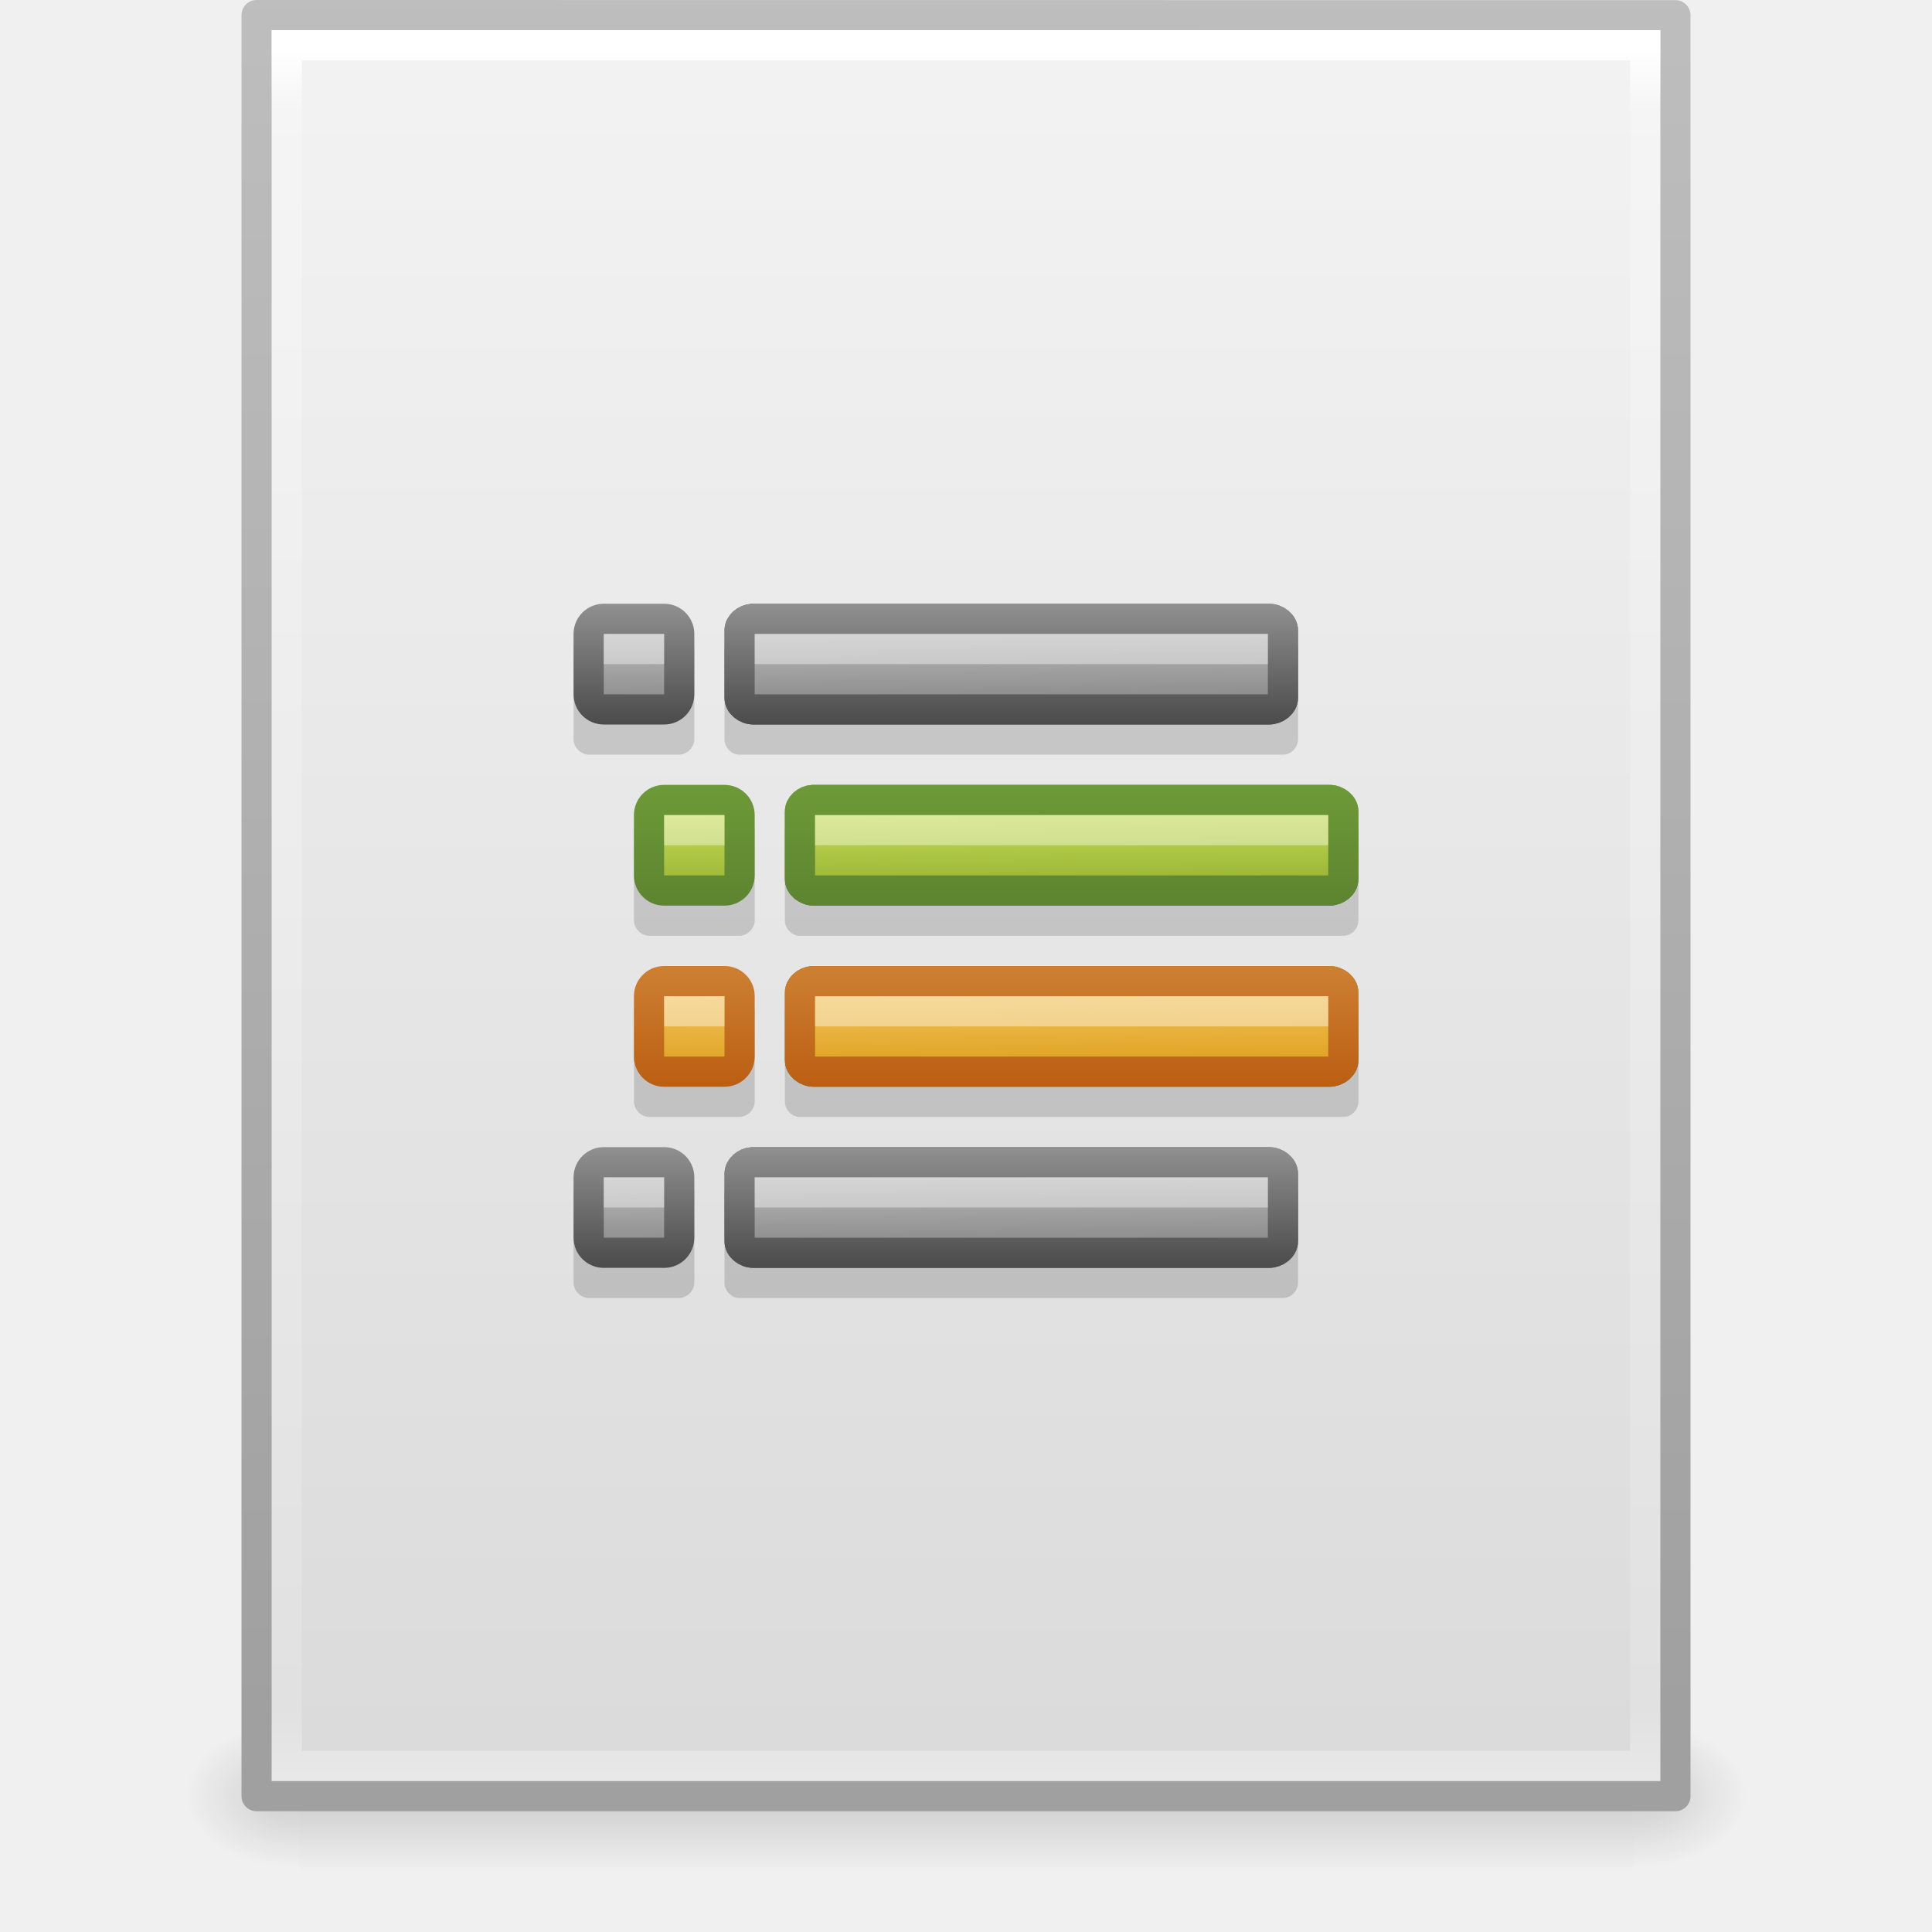
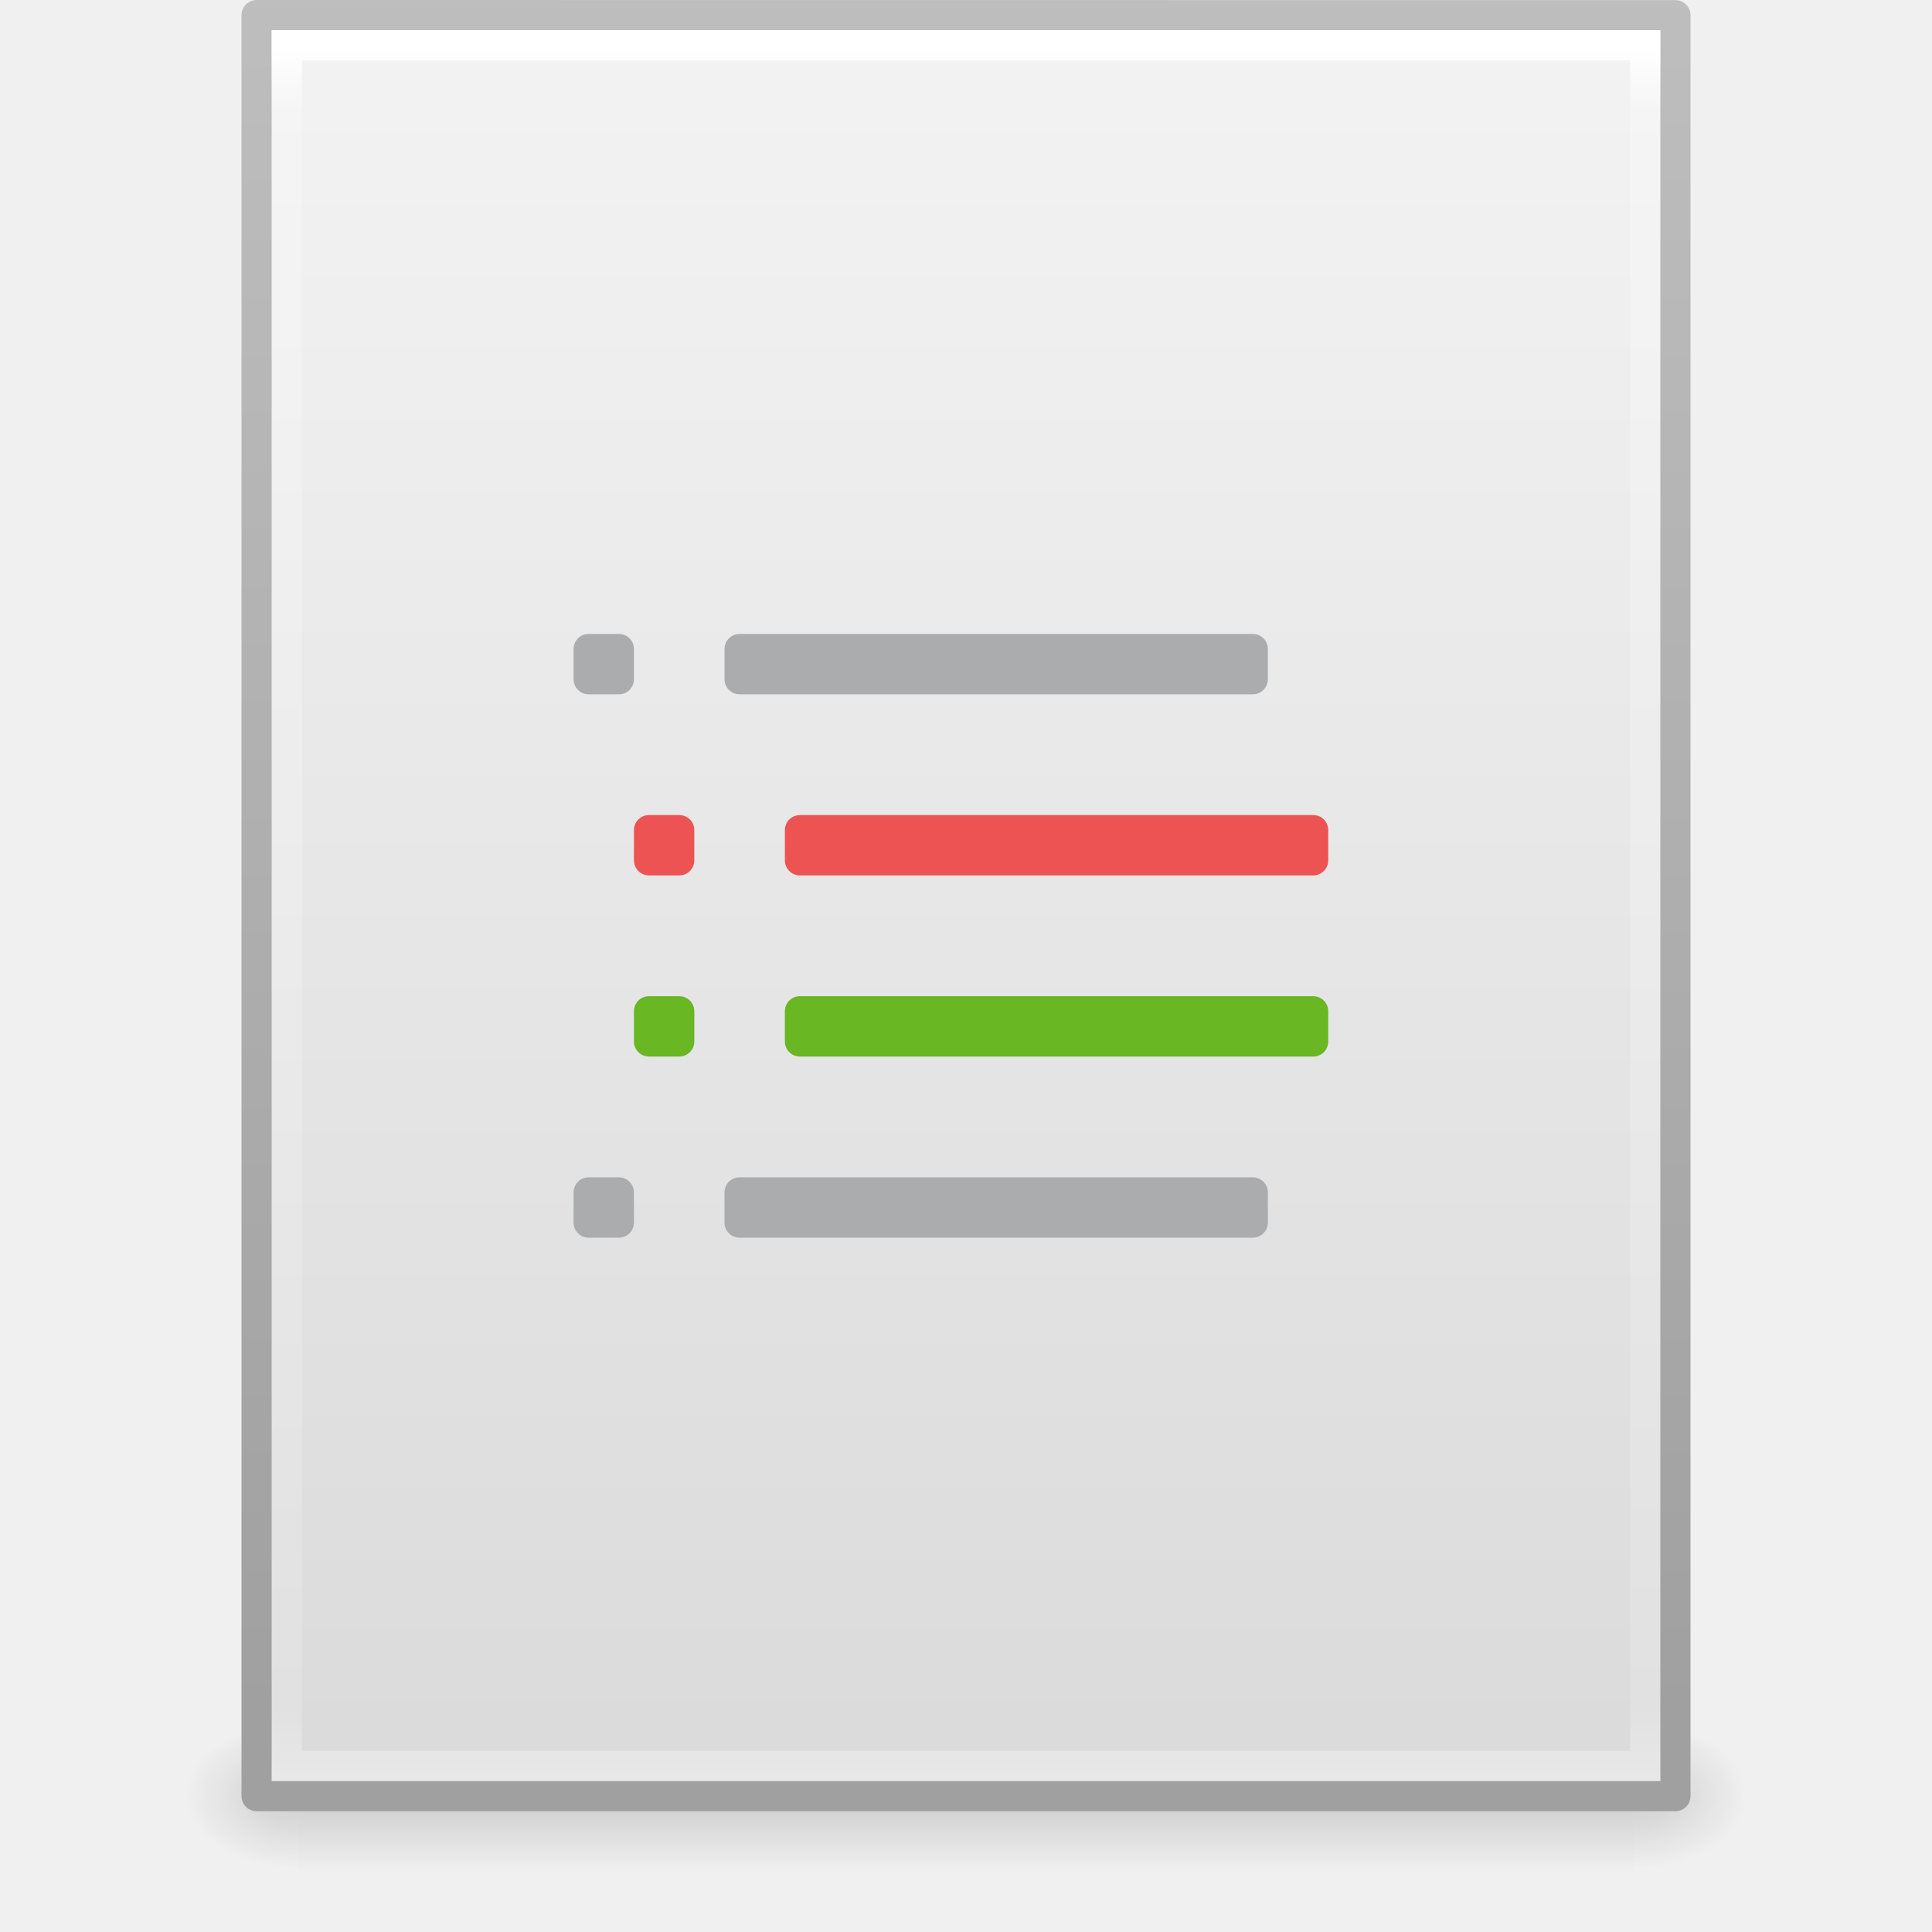
<svg xmlns="http://www.w3.org/2000/svg" xmlns:xlink="http://www.w3.org/1999/xlink" version="1.1" id="svg4017" height="64" width="64">
  <defs id="defs4019">
    <radialGradient r="117.143" fy="486.648" fx="605.714" cy="486.648" cx="605.714" gradientTransform="matrix(0.03132633,0,0,0.02058823,35.22086,49.45142)" gradientUnits="userSpaceOnUse" id="radialGradient3153" xlink:href="#linearGradient5060" />
    <linearGradient id="linearGradient5060">
      <stop offset="0" style="stop-color:#000000;stop-opacity:1" id="stop5062" />
      <stop offset="1" style="stop-color:#000000;stop-opacity:0" id="stop5064" />
    </linearGradient>
    <radialGradient r="117.143" fy="486.648" fx="605.714" cy="486.648" cx="605.714" gradientTransform="matrix(-0.03132632,0,0,0.02058823,28.77914,49.45142)" gradientUnits="userSpaceOnUse" id="radialGradient3156" xlink:href="#linearGradient5060" />
    <linearGradient id="linearGradient5048">
      <stop offset="0" style="stop-color:#000000;stop-opacity:0" id="stop5050" />
      <stop offset="0.5" style="stop-color:#000000;stop-opacity:1" id="stop5056" />
      <stop offset="1" style="stop-color:#000000;stop-opacity:0" id="stop5052" />
    </linearGradient>
    <linearGradient xlink:href="#linearGradient5048" id="linearGradient4015" gradientUnits="userSpaceOnUse" gradientTransform="matrix(0.09153846,0,0,0.02058823,-1.084616,49.45142)" x1="302.857" y1="366.648" x2="302.857" y2="609.505" />
    <linearGradient id="linearGradient3104">
      <stop id="stop3106" style="stop-color:#a0a0a0;stop-opacity:1;" offset="0" />
      <stop id="stop3108" style="stop-color:#bebebe;stop-opacity:1;" offset="1" />
    </linearGradient>
    <linearGradient id="linearGradient3600-9">
      <stop id="stop3602-3" style="stop-color:#f4f4f4;stop-opacity:1" offset="0" />
      <stop id="stop3604-7" style="stop-color:#dbdbdb;stop-opacity:1" offset="1" />
    </linearGradient>
    <linearGradient id="linearGradient3977-4">
      <stop offset="0" style="stop-color:#ffffff;stop-opacity:1;" id="stop3979-7" />
      <stop id="stop3981-6" style="stop-color:#ffffff;stop-opacity:0.235;" offset="0.036" />
      <stop offset="0.951" style="stop-color:#ffffff;stop-opacity:0.157;" id="stop3983-5" />
      <stop offset="1" style="stop-color:#ffffff;stop-opacity:0.392;" id="stop3985-6" />
    </linearGradient>
    <linearGradient y2="43" x2="24" y1="5.564" x1="24" gradientTransform="matrix(1.216216,0,0,1.540538,2.810818,-6.97295)" gradientUnits="userSpaceOnUse" id="linearGradient3093" xlink:href="#linearGradient3977-4" />
    <linearGradient y2="47.013" x2="25.132" y1="0.985" x1="25.132" gradientTransform="matrix(1.342857,0,0,1.281969,-0.2285551,-2.73405)" gradientUnits="userSpaceOnUse" id="linearGradient3096" xlink:href="#linearGradient3600-9" />
    <linearGradient y2="2.906" x2="-51.786" y1="50.786" x1="-51.786" gradientTransform="matrix(1.084353,0,0,1.199732,79.55087,-4.16278)" gradientUnits="userSpaceOnUse" id="linearGradient3098" xlink:href="#linearGradient3104" />
-     <linearGradient id="linearGradient4168">
-       <stop id="stop4170" style="stop-color:#f8cd70;stop-opacity:1" offset="0" />
-       <stop id="stop4172" style="stop-color:#d99a11;stop-opacity:1" offset="1" />
-     </linearGradient>
-     <linearGradient id="linearGradient4093">
-       <stop id="stop4095" style="stop-color:#bb5e12;stop-opacity:1" offset="0" />
-       <stop id="stop4097" style="stop-color:#cd8033;stop-opacity:1" offset="1" />
-     </linearGradient>
-     <linearGradient id="linearGradient2264-2-6">
-       <stop id="stop2266-4-0" style="stop-color:#d7e866;stop-opacity:1" offset="0" />
-       <stop id="stop2268-7-33" style="stop-color:#8cab2a;stop-opacity:1" offset="1" />
-     </linearGradient>
-     <linearGradient id="linearGradient3926-5-18">
-       <stop id="stop3928-4-7" style="stop-color:#5d8430;stop-opacity:1" offset="0" />
-       <stop id="stop3930-8-0" style="stop-color:#6d9a38;stop-opacity:1" offset="1" />
-     </linearGradient>
-     <linearGradient id="linearGradient2264-2-3-9-6">
-       <stop id="stop2266-4-8-7-4" style="stop-color:#d7e866;stop-opacity:1" offset="0" />
-       <stop id="stop2268-7-3-4-0" style="stop-color:#8cab2a;stop-opacity:1" offset="1" />
-     </linearGradient>
-     <linearGradient id="linearGradient3926-5-9-1-5">
-       <stop id="stop3928-4-3-7-4" style="stop-color:#5d8430;stop-opacity:1" offset="0" />
-       <stop id="stop3930-8-7-0-6" style="stop-color:#6d9a38;stop-opacity:1" offset="1" />
-     </linearGradient>
-     <linearGradient id="linearGradient2264-2-39">
-       <stop id="stop2266-4-9" style="stop-color:#d7e866;stop-opacity:1" offset="0" />
-       <stop id="stop2268-7-5" style="stop-color:#8cab2a;stop-opacity:1" offset="1" />
-     </linearGradient>
-     <linearGradient id="linearGradient3926-5-1">
-       <stop id="stop3928-4-30" style="stop-color:#5d8430;stop-opacity:1" offset="0" />
-       <stop id="stop3930-8-9" style="stop-color:#6d9a38;stop-opacity:1" offset="1" />
-     </linearGradient>
-     <linearGradient x1="-22.607" y1="14.214" x2="-22.57" y2="18.246" id="linearGradient2985-308" xlink:href="#linearGradient3993-979-651" gradientUnits="userSpaceOnUse" gradientTransform="matrix(1.022407,0,0,0.9921102,53.49453,23.89828)" />
-     <linearGradient id="linearGradient3993-979-651">
-       <stop id="stop3307" style="stop-color:#cdcdcd;stop-opacity:1" offset="0" />
-       <stop id="stop3309" style="stop-color:#7c7c7c;stop-opacity:1" offset="1" />
-     </linearGradient>
-     <linearGradient x1="-14.177" y1="18.246" x2="-14.177" y2="14.214" id="linearGradient2987-383" xlink:href="#linearGradient2490-892-765" gradientUnits="userSpaceOnUse" gradientTransform="matrix(1.022407,0,0,0.9921102,53.49453,23.89828)" />
-     <linearGradient id="linearGradient2490-892-765">
-       <stop id="stop3313" style="stop-color:#4b4b4b;stop-opacity:1" offset="0" />
-       <stop id="stop3315" style="stop-color:#909090;stop-opacity:1" offset="1" />
-     </linearGradient>
-     <linearGradient id="linearGradient2264-2-853">
-       <stop id="stop3283" style="stop-color:#d4d4d4;stop-opacity:1" offset="0" />
-       <stop id="stop3285" style="stop-color:#939393;stop-opacity:1" offset="1" />
-     </linearGradient>
-     <linearGradient id="linearGradient3926-5-617">
-       <stop id="stop3289" style="stop-color:#6f6f6f;stop-opacity:1" offset="0" />
-       <stop id="stop3291" style="stop-color:#818181;stop-opacity:1" offset="1" />
-     </linearGradient>
-     <linearGradient xlink:href="#linearGradient2264-2-853" id="linearGradient3190" gradientUnits="userSpaceOnUse" gradientTransform="matrix(1.022407,0,0,0.9921102,53.49453,23.89828)" x1="-22.607" y1="14.214" x2="-22.57" y2="18.246" />
-     <linearGradient xlink:href="#linearGradient3926-5-617" id="linearGradient3192" gradientUnits="userSpaceOnUse" gradientTransform="matrix(1.022407,0,0,0.9921102,53.49453,23.89828)" x1="-14.177" y1="18.246" x2="-14.177" y2="14.214" />
-     <linearGradient y2="18.246" x2="-22.57" y1="14.214" x1="-22.607" gradientTransform="matrix(1.022407,0,0,0.9921102,53.49453,5.898198)" gradientUnits="userSpaceOnUse" id="linearGradient3202" xlink:href="#linearGradient2264-2-853" />
-     <linearGradient y2="14.214" x2="-14.177" y1="18.246" x1="-14.177" gradientTransform="matrix(1.022407,0,0,0.9921102,53.49453,5.898198)" gradientUnits="userSpaceOnUse" id="linearGradient3204" xlink:href="#linearGradient3926-5-617" />
-     <linearGradient y2="18.246" x2="-22.57" y1="14.214" x1="-22.607" gradientTransform="matrix(1.022407,0,0,0.9921102,53.49453,5.898198)" gradientUnits="userSpaceOnUse" id="linearGradient3206" xlink:href="#linearGradient3993-979-651" />
-     <linearGradient y2="14.214" x2="-14.177" y1="18.246" x1="-14.177" gradientTransform="matrix(1.022407,0,0,0.9921102,53.49453,5.898198)" gradientUnits="userSpaceOnUse" id="linearGradient3208" xlink:href="#linearGradient2490-892-765" />
-     <linearGradient y2="18.246" x2="-22.57" y1="14.214" x1="-22.607" gradientTransform="matrix(1.022407,0,0,0.9921102,55.49453,11.89824)" gradientUnits="userSpaceOnUse" id="linearGradient3220" xlink:href="#linearGradient2264-2-39" />
-     <linearGradient y2="14.214" x2="-14.177" y1="18.246" x1="-14.177" gradientTransform="matrix(1.022407,0,0,0.9921102,55.49453,11.89824)" gradientUnits="userSpaceOnUse" id="linearGradient3222" xlink:href="#linearGradient3926-5-1" />
-     <linearGradient y2="18.246" x2="-22.57" y1="14.214" x1="-22.607" gradientTransform="matrix(1.022407,0,0,0.9921102,55.49453,11.89824)" gradientUnits="userSpaceOnUse" id="linearGradient3224" xlink:href="#linearGradient2264-2-3-9-6" />
-     <linearGradient y2="14.214" x2="-14.177" y1="18.246" x1="-14.177" gradientTransform="matrix(1.022407,0,0,0.9921102,55.49453,11.89824)" gradientUnits="userSpaceOnUse" id="linearGradient3226" xlink:href="#linearGradient3926-5-9-1-5" />
-     <linearGradient y2="18.246" x2="-22.57" y1="14.214" x1="-22.607" gradientTransform="matrix(1.022407,0,0,0.9921102,55.49453,17.89824)" gradientUnits="userSpaceOnUse" id="linearGradient3274" xlink:href="#linearGradient2264-2-6" />
-     <linearGradient y2="14.214" x2="-14.177" y1="18.246" x1="-14.177" gradientTransform="matrix(1.022407,0,0,0.9921102,55.49453,17.89824)" gradientUnits="userSpaceOnUse" id="linearGradient3276" xlink:href="#linearGradient3926-5-18" />
-     <linearGradient y2="18.246" x2="-22.57" y1="14.214" x1="-22.607" gradientTransform="matrix(1.022407,0,0,0.9921102,55.49453,17.89824)" gradientUnits="userSpaceOnUse" id="linearGradient3278" xlink:href="#linearGradient4168" />
-     <linearGradient y2="14.214" x2="-14.177" y1="18.246" x1="-14.177" gradientTransform="matrix(1.022407,0,0,0.9921102,55.49453,17.89824)" gradientUnits="userSpaceOnUse" id="linearGradient3280" xlink:href="#linearGradient4093" />
  </defs>
  <rect style="display:inline;overflow:visible;visibility:visible;opacity:0.15;fill:url(#linearGradient4015);fill-opacity:1;fill-rule:nonzero;stroke:none;stroke-width:1;marker:none" id="rect2879" y="57" x="9.9" height="5" width="44.2" />
  <path style="display:inline;overflow:visible;visibility:visible;opacity:0.15;fill:url(#radialGradient3156);fill-opacity:1;fill-rule:nonzero;stroke:none;stroke-width:1;marker:none" id="path2881" d="m 9.9,57 c 0,0 0,5 0,5 -1.613,0.01 -3.9,-1.12 -3.9,-2.5 0,-1.38 1.8,-2.499 3.9,-2.499 z" />
  <path style="display:inline;overflow:visible;visibility:visible;opacity:0.15;fill:url(#radialGradient3153);fill-opacity:1;fill-rule:nonzero;stroke:none;stroke-width:1;marker:none" id="path2883" d="m 54.1,57 c 0,0 0,5 0,5 C 55.713,62.01 58,60.88 58,59.5 c 0,-1.38 -1.8,-2.499 -3.9,-2.499 z" />
  <path style="display:inline;fill:url(#linearGradient3096);fill-opacity:1;stroke:url(#linearGradient3098);stroke-width:1;stroke-linecap:butt;stroke-linejoin:round;stroke-miterlimit:4;stroke-dasharray:none;stroke-dashoffset:0;stroke-opacity:1" id="path4160-6" d="m 8.5,0.5 c 10.77,0 47,0.004 47,0.004 l 5.6e-5,58.996 c 0,0 -31.333,0 -47,0 0,-19.667 0,-39.333 0,-59 z" />
  <path style="fill:none;stroke:url(#linearGradient3093);stroke-width:1;stroke-linecap:round;stroke-linejoin:miter;stroke-miterlimit:4;stroke-dasharray:none;stroke-dashoffset:0;stroke-opacity:1" d="m 54.5,58.5 -45,0 0,-57 45,0 z" id="rect6741-1-8" />
-   <path style="color:#000000;display:inline;overflow:visible;visibility:visible;fill:url(#linearGradient3190);fill-opacity:1;fill-rule:nonzero;stroke:url(#linearGradient3192);stroke-width:1;stroke-linecap:square;stroke-linejoin:miter;stroke-miterlimit:4;stroke-dasharray:none;stroke-dashoffset:0;stroke-opacity:1;marker:none;enable-background:accumulate" id="path4098" d="m 24.921,38.5 c -0.229,0.016 -0.424,0.194 -0.421,0.384 l 0,2.232 c -0.003,0.201 0.22,0.386 0.463,0.384 l 17.073,0 c 0.243,0 0.466,-0.182 0.463,-0.384 l 0,-2.232 c 0.003,-0.201 -0.22,-0.386 -0.463,-0.384 l -17.073,0 c -0.014,-5e-4 -0.028,-5e-4 -0.042,0 z" />
-   <path style="display:inline;opacity:0.15;fill:#000000;fill-opacity:1;stroke:none" id="path4106" d="m 24.445,39.001 c -0.242,0.021 -0.448,0.258 -0.445,0.511 l 0,2.976 c -0.003,0.269 0.232,0.514 0.489,0.511 l 18.022,0 c 0.257,0 0.492,-0.243 0.489,-0.511 l 0,-2.976 c 0.003,-0.269 -0.232,-0.514 -0.489,-0.511 l -18.022,0 c -0.015,-7e-4 -0.03,-7e-4 -0.044,0 z m -4.98,0 c -0.253,0.021 -0.468,0.258 -0.465,0.511 l 0,2.976 c -0.003,0.269 0.243,0.514 0.512,0.511 l 2.977,0 c 0.269,0 0.514,-0.243 0.512,-0.511 l 0,-2.976 c 0.003,-0.269 -0.243,-0.514 -0.512,-0.511 l -2.977,0 c -0.015,-7e-4 -0.031,-7e-4 -0.047,0 z" />
-   <path style="opacity:0.4;fill:none;stroke:#ffffff;stroke-width:1px;stroke-linecap:butt;stroke-linejoin:miter;stroke-opacity:1" id="path4373" d="m 25,39.5 17,0" />
-   <path style="color:#000000;display:inline;overflow:visible;visibility:visible;fill:url(#linearGradient2985-308);fill-opacity:1;fill-rule:nonzero;stroke:url(#linearGradient2987-383);stroke-width:1;stroke-linecap:square;stroke-linejoin:miter;stroke-miterlimit:4;stroke-dashoffset:0;stroke-opacity:1;marker:none;enable-background:accumulate" id="rect4432" d="m 20,38.5 2,0 c 0.277,0 0.5,0.223 0.5,0.5 l 0,2 c 0,0.277 -0.223,0.5 -0.5,0.5 l -2,0 c -0.277,0 -0.5,-0.223 -0.5,-0.5 l 0,-2 c 0,-0.277 0.223,-0.5 0.5,-0.5 z m 4.921,4e-4 c -0.229,0.016 -0.424,0.194 -0.421,0.384 l 0,2.232 c -0.003,0.201 0.22,0.386 0.463,0.384 l 17.073,0 c 0.243,0 0.466,-0.182 0.463,-0.384 l 0,-2.232 c 0.003,-0.201 -0.22,-0.386 -0.463,-0.384 l -17.073,0 c -0.014,-5e-4 -0.028,-5e-4 -0.042,0 z" />
-   <path style="opacity:0.4;fill:none;stroke:#ffffff;stroke-width:1px;stroke-linecap:butt;stroke-linejoin:miter;stroke-opacity:1" id="path4373-7-4" d="m 20,39.5 2,0 m 3,0 17,0" />
-   <path d="m 24.921,20.5 c -0.229,0.016 -0.424,0.194 -0.421,0.384 l 0,2.232 c -0.003,0.201 0.22,0.386 0.463,0.384 l 17.073,0 c 0.243,0 0.466,-0.182 0.463,-0.384 l 0,-2.232 c 0.003,-0.201 -0.22,-0.386 -0.463,-0.384 l -17.073,0 c -0.014,-5e-4 -0.028,-5e-4 -0.042,0 z" id="path3192" style="color:#000000;display:inline;overflow:visible;visibility:visible;fill:url(#linearGradient3202);fill-opacity:1;fill-rule:nonzero;stroke:url(#linearGradient3204);stroke-width:1;stroke-linecap:square;stroke-linejoin:miter;stroke-miterlimit:4;stroke-dasharray:none;stroke-dashoffset:0;stroke-opacity:1;marker:none;enable-background:accumulate" />
-   <path d="m 24.445,21.001 c -0.242,0.021 -0.448,0.258 -0.445,0.511 l 0,2.976 c -0.003,0.269 0.232,0.514 0.489,0.511 l 18.022,0 c 0.257,0 0.492,-0.243 0.489,-0.511 l 0,-2.976 c 0.003,-0.269 -0.232,-0.514 -0.489,-0.511 l -18.022,0 c -0.015,-7e-4 -0.03,-7e-4 -0.044,0 z m -4.98,0 c -0.253,0.021 -0.468,0.258 -0.465,0.511 l 0,2.976 c -0.003,0.269 0.243,0.514 0.512,0.511 l 2.977,0 c 0.269,0 0.514,-0.243 0.512,-0.511 l 0,-2.976 c 0.003,-0.269 -0.243,-0.514 -0.512,-0.511 l -2.977,0 c -0.015,-7e-4 -0.031,-7e-4 -0.047,0 z" id="path3194" style="display:inline;opacity:0.15;fill:#000000;fill-opacity:1;stroke:none" />
-   <path d="m 25,21.5 17,0" id="path3196" style="opacity:0.4;fill:none;stroke:#ffffff;stroke-width:1px;stroke-linecap:butt;stroke-linejoin:miter;stroke-opacity:1" />
-   <path d="m 20,20.5 2,0 c 0.277,0 0.5,0.223 0.5,0.5 l 0,2 c 0,0.277 -0.223,0.5 -0.5,0.5 l -2,0 c -0.277,0 -0.5,-0.223 -0.5,-0.5 l 0,-2 c 0,-0.277 0.223,-0.5 0.5,-0.5 z m 4.921,4e-4 c -0.229,0.016 -0.424,0.194 -0.421,0.384 l 0,2.232 c -0.003,0.201 0.22,0.386 0.463,0.384 l 17.073,0 c 0.243,0 0.466,-0.182 0.463,-0.384 l 0,-2.232 c 0.003,-0.201 -0.22,-0.386 -0.463,-0.384 l -17.073,0 c -0.014,-5e-4 -0.028,-5e-4 -0.042,0 z" id="path3198" style="color:#000000;display:inline;overflow:visible;visibility:visible;fill:url(#linearGradient3206);fill-opacity:1;fill-rule:nonzero;stroke:url(#linearGradient3208);stroke-width:1;stroke-linecap:square;stroke-linejoin:miter;stroke-miterlimit:4;stroke-dashoffset:0;stroke-opacity:1;marker:none;enable-background:accumulate" />
-   <path d="m 20,21.5 2,0 m 3,0 17,0" id="path3200" style="opacity:0.4;fill:none;stroke:#ffffff;stroke-width:1px;stroke-linecap:butt;stroke-linejoin:miter;stroke-opacity:1" />
-   <path d="m 26.921,26.5 c -0.229,0.016 -0.424,0.194 -0.421,0.384 l 0,2.232 c -0.003,0.201 0.22,0.386 0.463,0.384 l 17.073,0 c 0.243,0 0.466,-0.182 0.463,-0.384 l 0,-2.232 c 0.003,-0.201 -0.22,-0.386 -0.463,-0.384 l -17.073,0 c -0.014,-5e-4 -0.028,-5e-4 -0.042,0 z" id="path3210" style="color:#000000;display:inline;overflow:visible;visibility:visible;fill:url(#linearGradient3220);fill-opacity:1;fill-rule:nonzero;stroke:url(#linearGradient3222);stroke-width:1;stroke-linecap:square;stroke-linejoin:miter;stroke-miterlimit:4;stroke-dasharray:none;stroke-dashoffset:0;stroke-opacity:1;marker:none;enable-background:accumulate" />
-   <path d="m 26.445,27.001 c -0.242,0.021 -0.448,0.258 -0.445,0.511 l 0,2.976 c -0.003,0.269 0.232,0.514 0.489,0.511 l 18.022,0 c 0.257,0 0.492,-0.243 0.489,-0.511 l 0,-2.976 c 0.003,-0.269 -0.232,-0.514 -0.489,-0.511 l -18.022,0 c -0.015,-7e-4 -0.03,-7e-4 -0.044,0 z m -4.98,0 c -0.253,0.021 -0.468,0.258 -0.465,0.511 l 0,2.976 c -0.003,0.269 0.243,0.514 0.512,0.511 l 2.977,0 c 0.269,0 0.514,-0.243 0.512,-0.511 l 0,-2.976 c 0.003,-0.269 -0.243,-0.514 -0.512,-0.511 l -2.977,0 c -0.015,-7e-4 -0.031,-7e-4 -0.047,0 z" id="path3212" style="display:inline;opacity:0.15;fill:#000000;fill-opacity:1;stroke:none" />
-   <path d="m 27,27.5 17,0" id="path3214" style="opacity:0.4;fill:none;stroke:#ffffff;stroke-width:1px;stroke-linecap:butt;stroke-linejoin:miter;stroke-opacity:1" />
-   <path d="m 22,26.5 2,0 c 0.277,0 0.5,0.223 0.5,0.5 l 0,2 c 0,0.277 -0.223,0.5 -0.5,0.5 l -2,0 c -0.277,0 -0.5,-0.223 -0.5,-0.5 l 0,-2 c 0,-0.277 0.223,-0.5 0.5,-0.5 z m 4.921,4e-4 c -0.229,0.016 -0.424,0.194 -0.421,0.384 l 0,2.232 c -0.003,0.201 0.22,0.386 0.463,0.384 l 17.073,0 c 0.243,0 0.466,-0.182 0.463,-0.384 l 0,-2.232 c 0.003,-0.201 -0.22,-0.386 -0.463,-0.384 l -17.073,0 c -0.014,-5e-4 -0.028,-5e-4 -0.042,0 z" id="path3216" style="color:#000000;display:inline;overflow:visible;visibility:visible;fill:url(#linearGradient3224);fill-opacity:1;fill-rule:nonzero;stroke:url(#linearGradient3226);stroke-width:1;stroke-linecap:square;stroke-linejoin:miter;stroke-miterlimit:4;stroke-dashoffset:0;stroke-opacity:1;marker:none;enable-background:accumulate" />
-   <path d="m 22,27.5 2,0 m 3,0 17,0" id="path3218" style="opacity:0.4;fill:none;stroke:#ffffff;stroke-width:1px;stroke-linecap:butt;stroke-linejoin:miter;stroke-opacity:1" />
-   <path d="m 26.921,32.5 c -0.229,0.016 -0.424,0.193 -0.421,0.384 l 0,2.232 c -0.003,0.201 0.22,0.386 0.463,0.384 l 17.073,0 c 0.243,0 0.466,-0.182 0.463,-0.384 l 0,-2.232 c 0.003,-0.201 -0.22,-0.386 -0.463,-0.384 l -17.073,0 c -0.014,-6e-4 -0.028,-6e-4 -0.042,0 z" id="path3264" style="color:#000000;display:inline;overflow:visible;visibility:visible;fill:url(#linearGradient3274);fill-opacity:1;fill-rule:nonzero;stroke:url(#linearGradient3276);stroke-width:1;stroke-linecap:square;stroke-linejoin:miter;stroke-miterlimit:4;stroke-dasharray:none;stroke-dashoffset:0;stroke-opacity:1;marker:none;enable-background:accumulate" />
-   <path d="m 26.445,33.001 c -0.242,0.021 -0.448,0.258 -0.445,0.512 l 0,2.976 c -0.003,0.269 0.232,0.514 0.489,0.512 l 18.022,0 c 0.257,0 0.492,-0.243 0.489,-0.512 l 0,-2.976 c 0.003,-0.269 -0.232,-0.514 -0.489,-0.512 l -18.022,0 c -0.015,-7e-4 -0.03,-7e-4 -0.044,0 z m -4.98,0 c -0.253,0.021 -0.468,0.258 -0.465,0.512 l 0,2.976 c -0.003,0.269 0.243,0.514 0.512,0.512 l 2.977,0 c 0.269,0 0.514,-0.243 0.512,-0.512 l 0,-2.976 c 0.003,-0.269 -0.243,-0.514 -0.512,-0.512 l -2.977,0 c -0.015,-7e-4 -0.031,-7e-4 -0.047,0 z" id="path3266" style="display:inline;opacity:0.15;fill:#000000;fill-opacity:1;stroke:none" />
-   <path d="m 27,33.5 17,0" id="path3268" style="opacity:0.4;fill:none;stroke:#ffffff;stroke-width:1px;stroke-linecap:butt;stroke-linejoin:miter;stroke-opacity:1" />
-   <path d="m 22,32.5 2,0 c 0.277,0 0.5,0.223 0.5,0.5 l 0,2 c 0,0.277 -0.223,0.5 -0.5,0.5 l -2,0 c -0.277,0 -0.5,-0.223 -0.5,-0.5 l 0,-2 c 0,-0.277 0.223,-0.5 0.5,-0.5 z m 4.921,4e-4 c -0.229,0.016 -0.424,0.193 -0.421,0.384 l 0,2.232 c -0.003,0.201 0.22,0.386 0.463,0.384 l 17.073,0 c 0.243,0 0.466,-0.182 0.463,-0.384 l 0,-2.232 c 0.003,-0.201 -0.22,-0.386 -0.463,-0.384 l -17.073,0 c -0.014,-6e-4 -0.028,-6e-4 -0.042,0 z" id="path3270" style="color:#000000;display:inline;overflow:visible;visibility:visible;fill:url(#linearGradient3278);fill-opacity:1;fill-rule:nonzero;stroke:url(#linearGradient3280);stroke-width:1;stroke-linecap:square;stroke-linejoin:miter;stroke-miterlimit:4;stroke-dashoffset:0;stroke-opacity:1;marker:none;enable-background:accumulate" />
-   <path d="m 22,33.5 2,0 m 3,0 17,0" id="path3272" style="opacity:0.4;fill:none;stroke:#ffffff;stroke-width:1px;stroke-linecap:butt;stroke-linejoin:miter;stroke-opacity:1" />
+   <path style="color:#000000;clip-rule:nonzero;display:inline;overflow:visible;visibility:visible;opacity:1;isolation:auto;mix-blend-mode:normal;color-interpolation:sRGB;color-interpolation-filters:linearRGB;solid-color:#000000;solid-opacity:1;fill:#abacae;fill-opacity:1;fill-rule:nonzero;stroke:none;stroke-width:1;stroke-linecap:butt;stroke-linejoin:miter;stroke-miterlimit:4;stroke-dasharray:none;stroke-dashoffset:0;stroke-opacity:1;marker:none;color-rendering:auto;image-rendering:auto;shape-rendering:auto;text-rendering:auto;enable-background:accumulate" d="M 19.5 21 C 19.223 21 19 21.223 19 21.5 L 19 22.5 C 19 22.777 19.223 23 19.5 23 L 20.5 23 C 20.777 23 21 22.777 21 22.5 L 21 21.5 C 21 21.223 20.777 21 20.5 21 L 19.5 21 z M 24.5 21 C 24.223 21 24 21.223 24 21.5 L 24 22.5 C 24 22.777 24.223 23 24.5 23 L 41.5 23 C 41.777 23 42 22.777 42 22.5 L 42 21.5 C 42 21.223 41.777 21 41.5 21 L 24.5 21 z M 19.5 39 C 19.223 39 19 39.223 19 39.5 L 19 40.5 C 19 40.777 19.223 41 19.5 41 L 20.5 41 C 20.777 41 21 40.777 21 40.5 L 21 39.5 C 21 39.223 20.777 39 20.5 39 L 19.5 39 z M 24.5 39 C 24.223 39 24 39.223 24 39.5 L 24 40.5 C 24 40.777 24.223 41 24.5 41 L 41.5 41 C 41.777 41 42 40.777 42 40.5 L 42 39.5 C 42 39.223 41.777 39 41.5 39 L 24.5 39 z " id="rect4250" />
+   <path style="color:#000000;clip-rule:nonzero;display:inline;overflow:visible;visibility:visible;opacity:1;isolation:auto;mix-blend-mode:normal;color-interpolation:sRGB;color-interpolation-filters:linearRGB;solid-color:#000000;solid-opacity:1;fill:#ed5353;fill-opacity:1;fill-rule:nonzero;stroke:none;stroke-width:1;stroke-linecap:butt;stroke-linejoin:miter;stroke-miterlimit:4;stroke-dasharray:none;stroke-dashoffset:0;stroke-opacity:1;marker:none;color-rendering:auto;image-rendering:auto;shape-rendering:auto;text-rendering:auto;enable-background:accumulate" d="M 21.5 27 C 21.223 27 21 27.223 21 27.5 L 21 28.5 C 21 28.777 21.223 29 21.5 29 L 22.5 29 C 22.777 29 23 28.777 23 28.5 L 23 27.5 C 23 27.223 22.777 27 22.5 27 L 21.5 27 z M 26.5 27 C 26.223 27 26 27.223 26 27.5 L 26 28.5 C 26 28.777 26.223 29 26.5 29 L 43.5 29 C 43.777 29 44 28.777 44 28.5 L 44 27.5 C 44 27.223 43.777 27 43.5 27 L 26.5 27 z " id="rect4250-5" />
+   <path style="color:#000000;clip-rule:nonzero;display:inline;overflow:visible;visibility:visible;opacity:1;isolation:auto;mix-blend-mode:normal;color-interpolation:sRGB;color-interpolation-filters:linearRGB;solid-color:#000000;solid-opacity:1;fill:#68b723;fill-opacity:1;fill-rule:nonzero;stroke:none;stroke-width:1;stroke-linecap:butt;stroke-linejoin:miter;stroke-miterlimit:4;stroke-dasharray:none;stroke-dashoffset:0;stroke-opacity:1;marker:none;color-rendering:auto;image-rendering:auto;shape-rendering:auto;text-rendering:auto;enable-background:accumulate" d="M 21.5 33 C 21.223 33 21 33.223 21 33.5 L 21 34.5 C 21 34.777 21.223 35 21.5 35 L 22.5 35 C 22.777 35 23 34.777 23 34.5 L 23 33.5 C 23 33.223 22.777 33 22.5 33 L 21.5 33 z M 26.5 33 C 26.223 33 26 33.223 26 33.5 L 26 34.5 C 26 34.777 26.223 35 26.5 35 L 43.5 35 C 43.777 35 44 34.777 44 34.5 L 44 33.5 C 44 33.223 43.777 33 43.5 33 L 26.5 33 z " id="rect4250-5-5" />
</svg>
